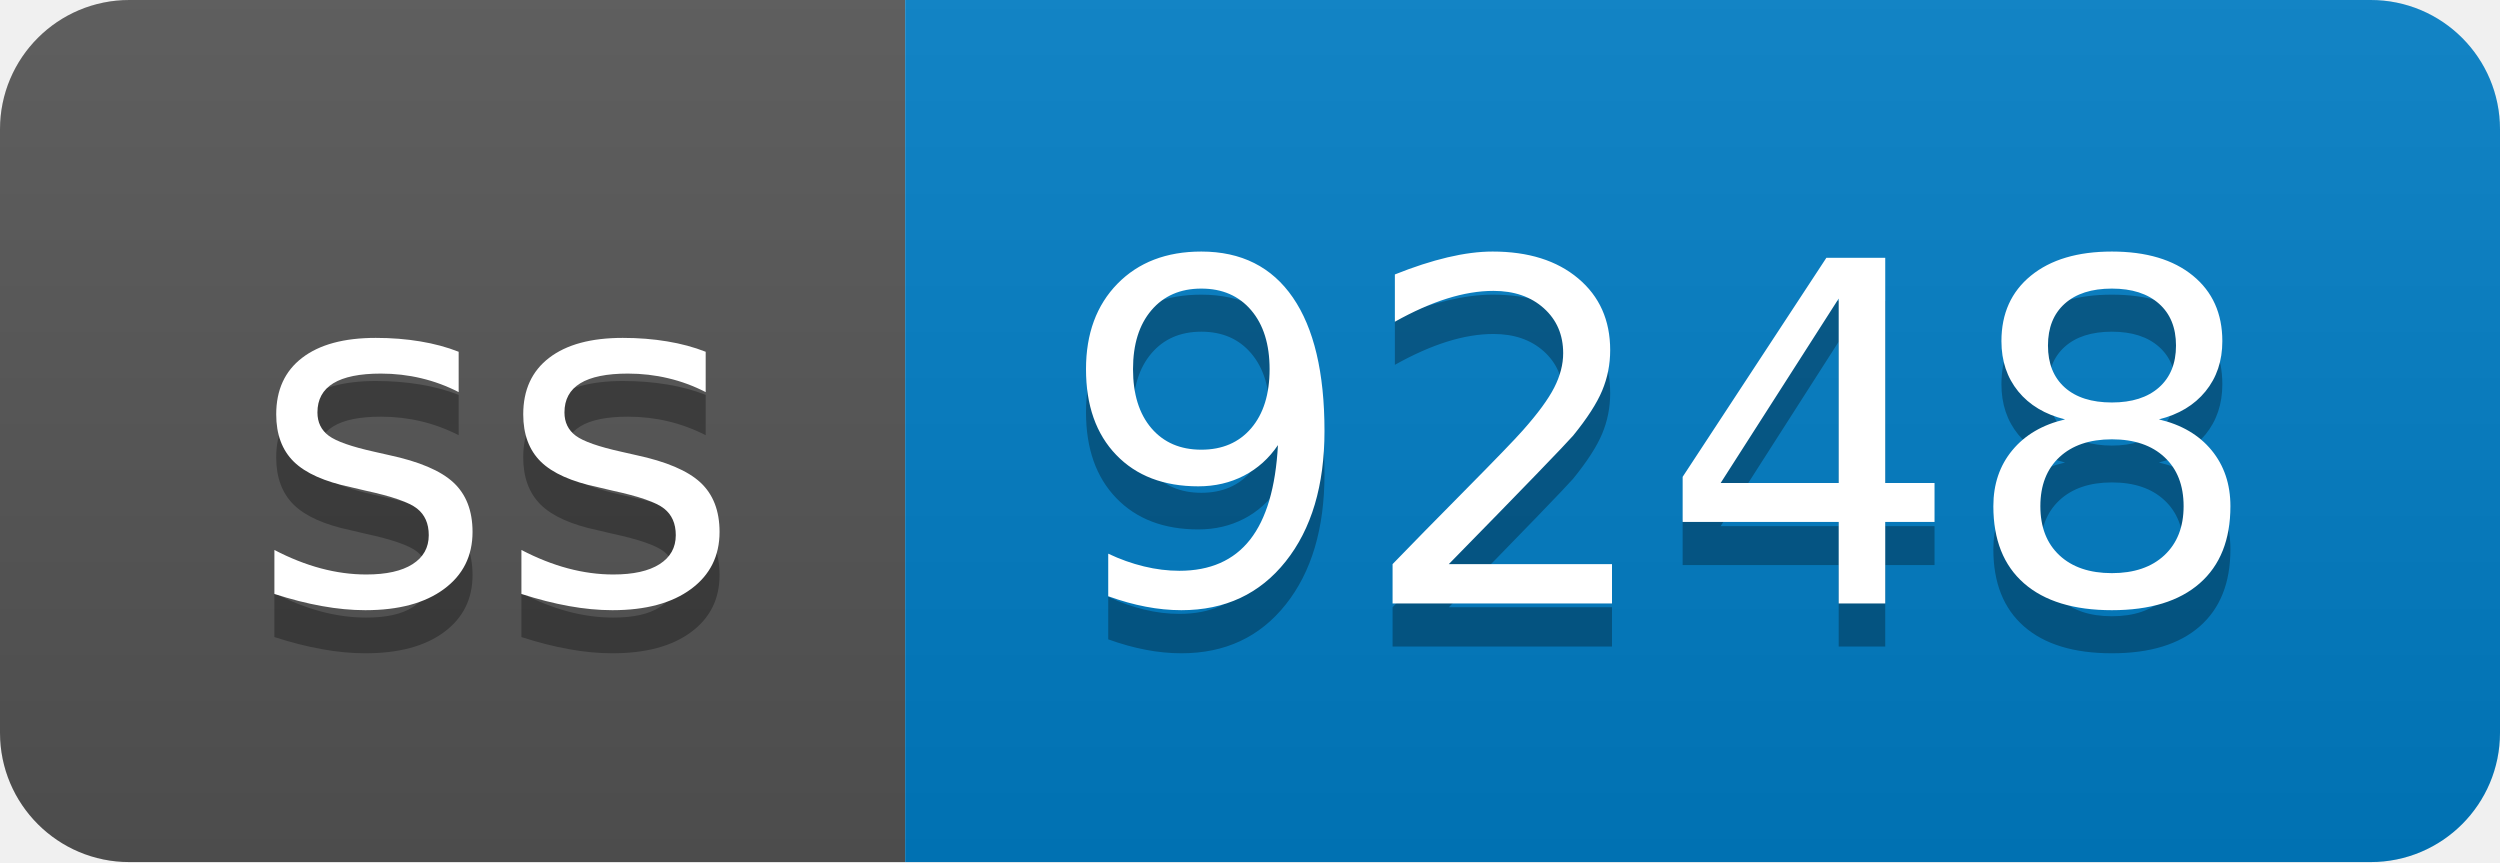
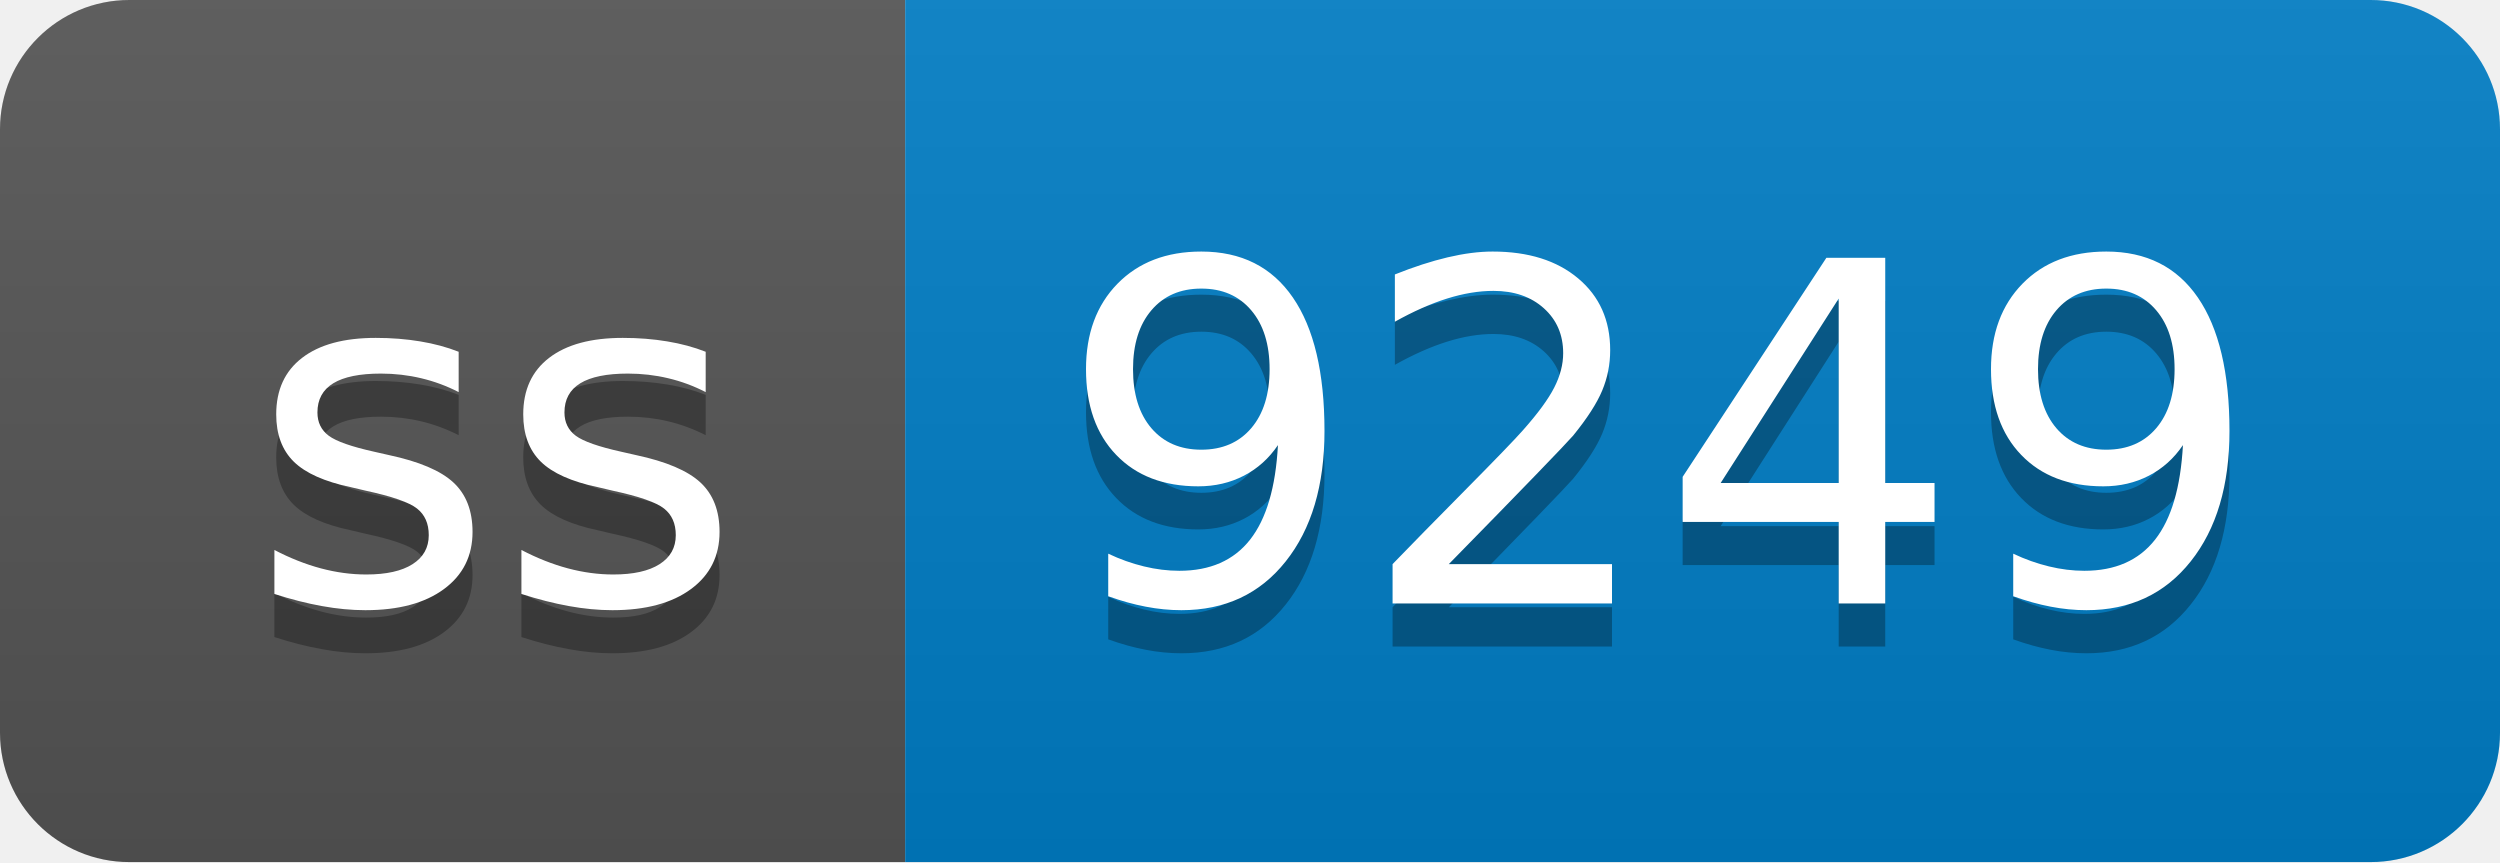
- <svg xmlns="http://www.w3.org/2000/svg" width="58" height="20" role="img" aria-label="ss: 9248">
+ <svg xmlns="http://www.w3.org/2000/svg" width="58" height="20" role="img" aria-label="ss: 9249">
  <linearGradient id="s" x2="0" y2="100%">
    <stop offset="0" stop-color="#bbb" stop-opacity=".1" />
    <stop offset="1" stop-opacity=".1" />
  </linearGradient>
  <clipPath id="r">
    <rect width="58" height="20" rx="3" fill="#fff" />
  </clipPath>
  <g clip-path="url(#r)">
    <rect width="21" height="20" fill="#555" />
    <rect x="21" width="37" height="20" fill="#007ec6" />
    <rect width="58" height="20" fill="url(#s)" />
  </g>
  <g fill="#fff" text-anchor="middle" font-family="Verdana,Geneva,DejaVu Sans,sans-serif" text-rendering="geometricPrecision" font-size="110">
    <text aria-hidden="true" x="115" y="150" fill="#010101" fill-opacity=".3" transform="scale(.1)" textLength="110">ss</text>
    <text x="115" y="140" transform="scale(.1)" fill="#fff" textLength="110">ss</text>
-     <text aria-hidden="true" x="385" y="150" fill="#010101" fill-opacity=".3" transform="scale(.1)" textLength="270">9248</text>
-     <text x="385" y="140" transform="scale(.1)" fill="#fff" textLength="270">9248</text>
+     <text aria-hidden="true" x="385" y="150" fill="#010101" fill-opacity=".3" transform="scale(.1)" textLength="270">9249</text>
+     <text x="385" y="140" transform="scale(.1)" fill="#fff" textLength="270">9249</text>
  </g>
</svg>
